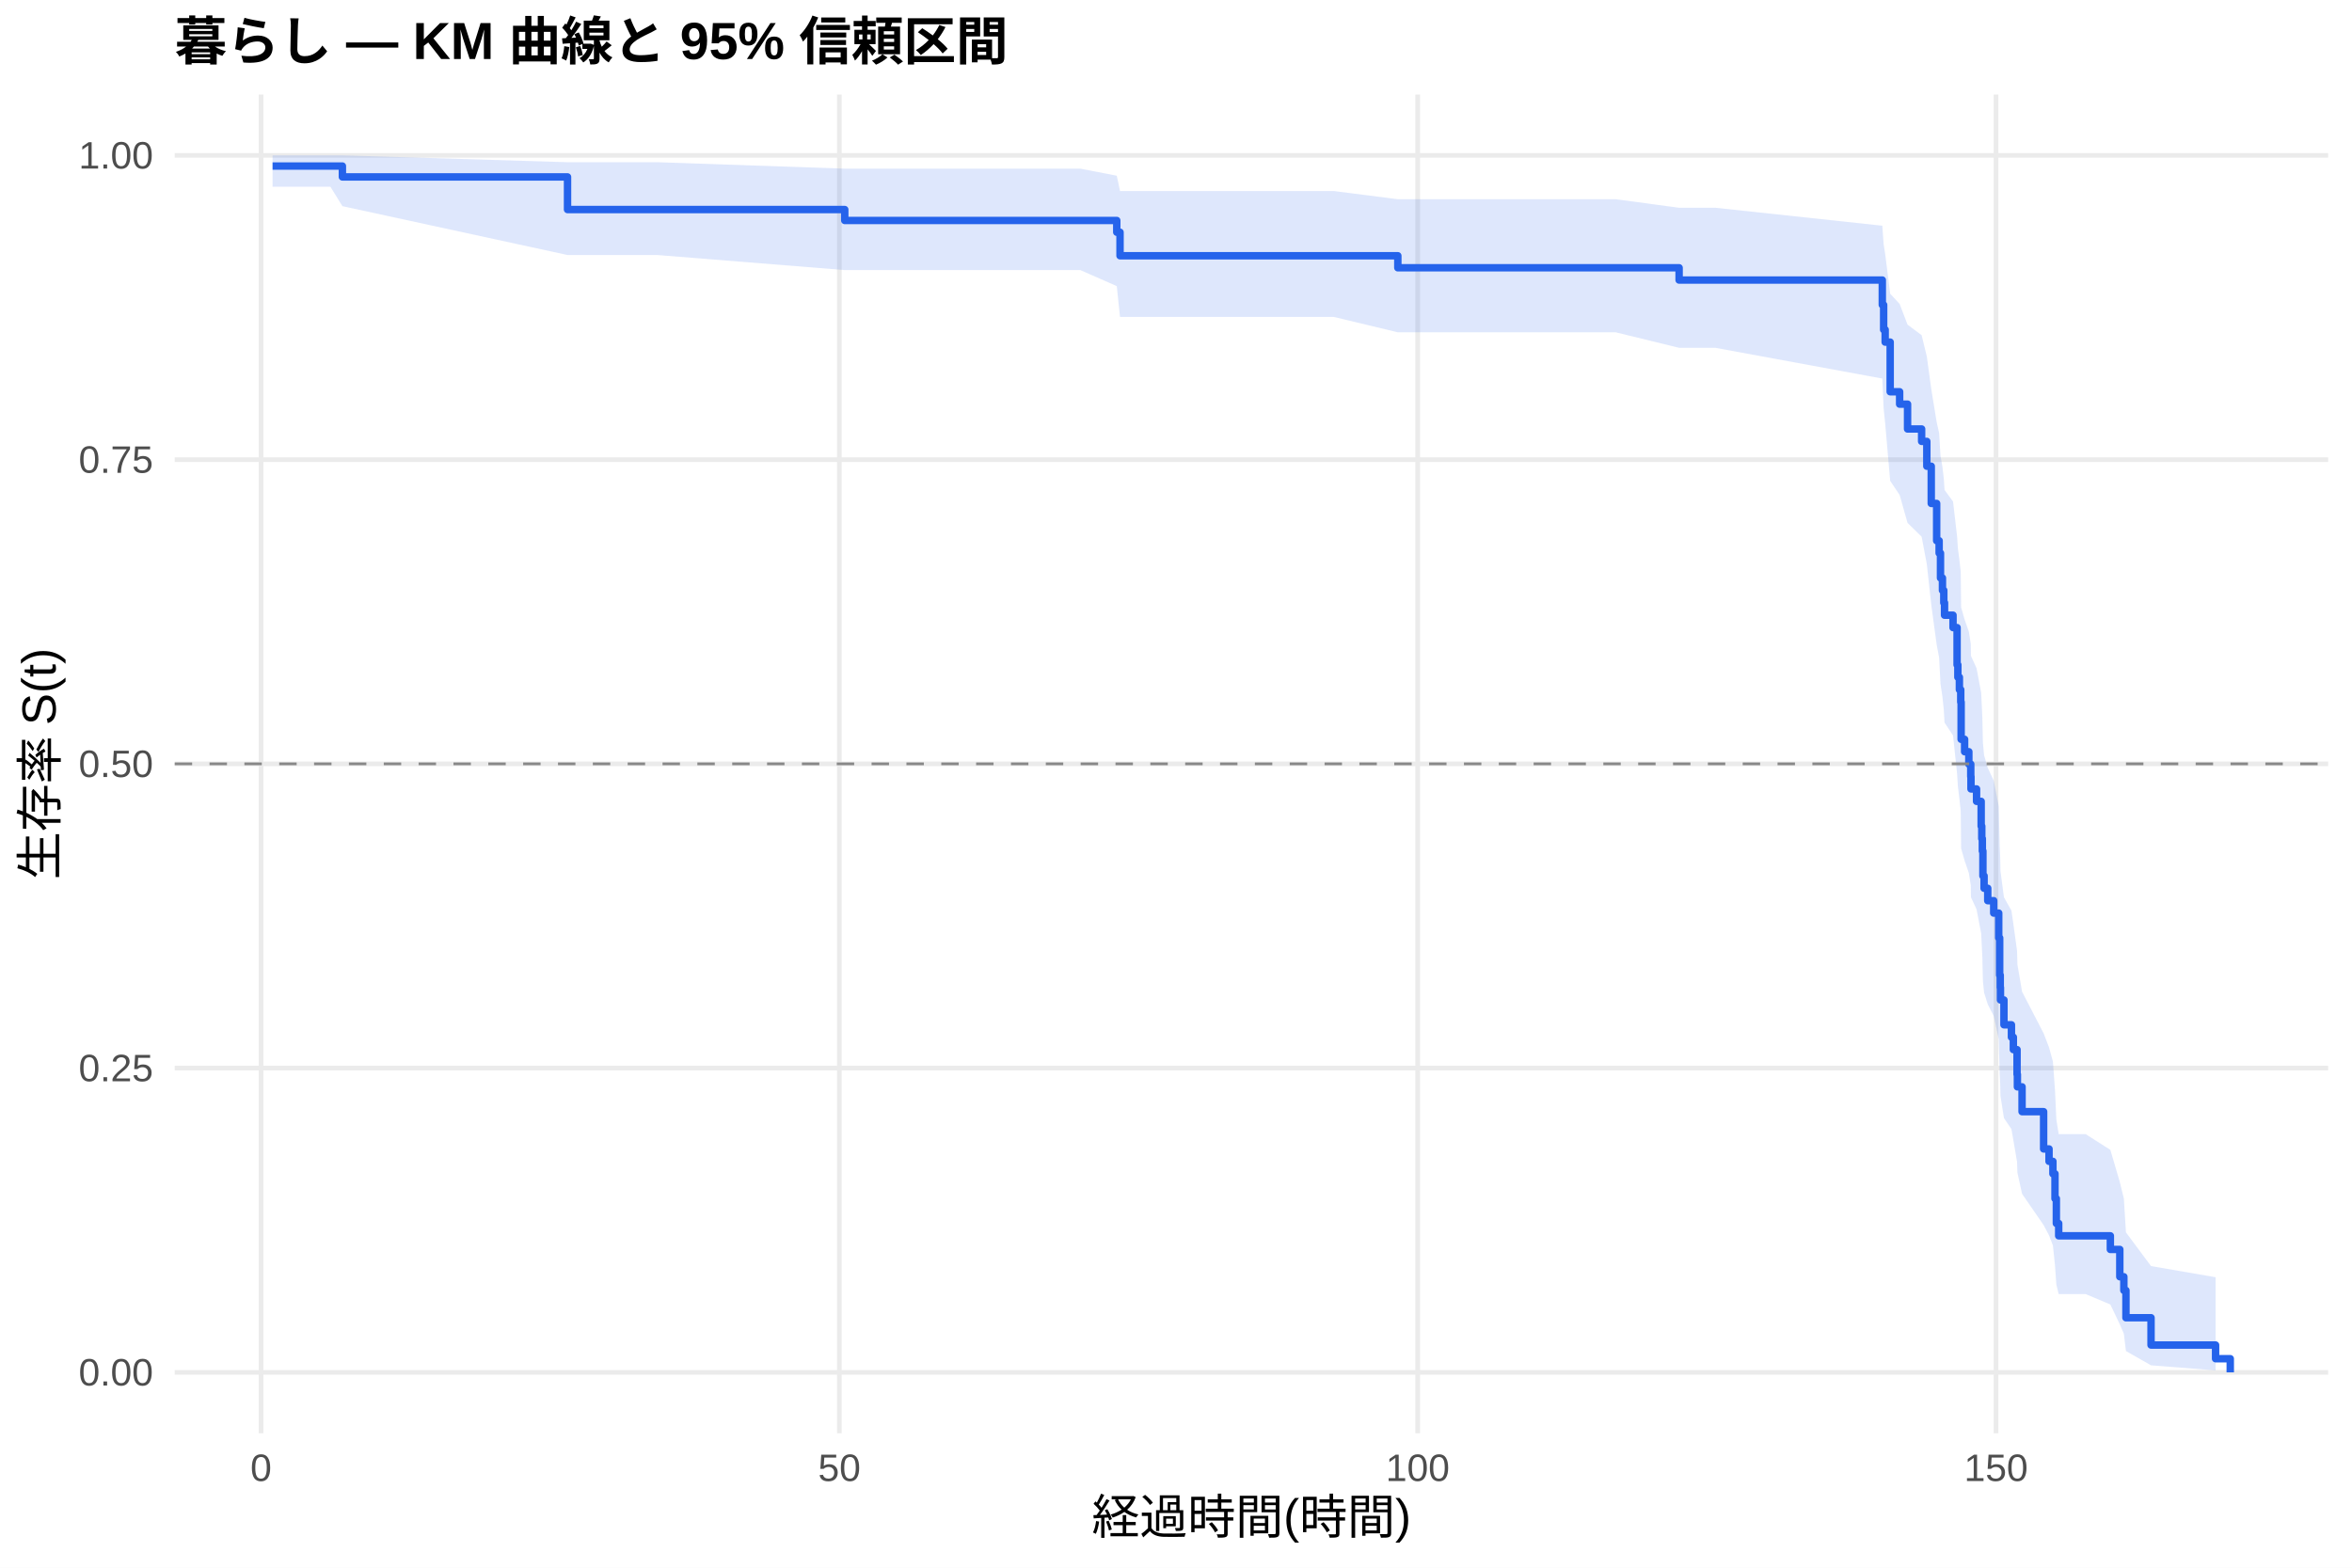
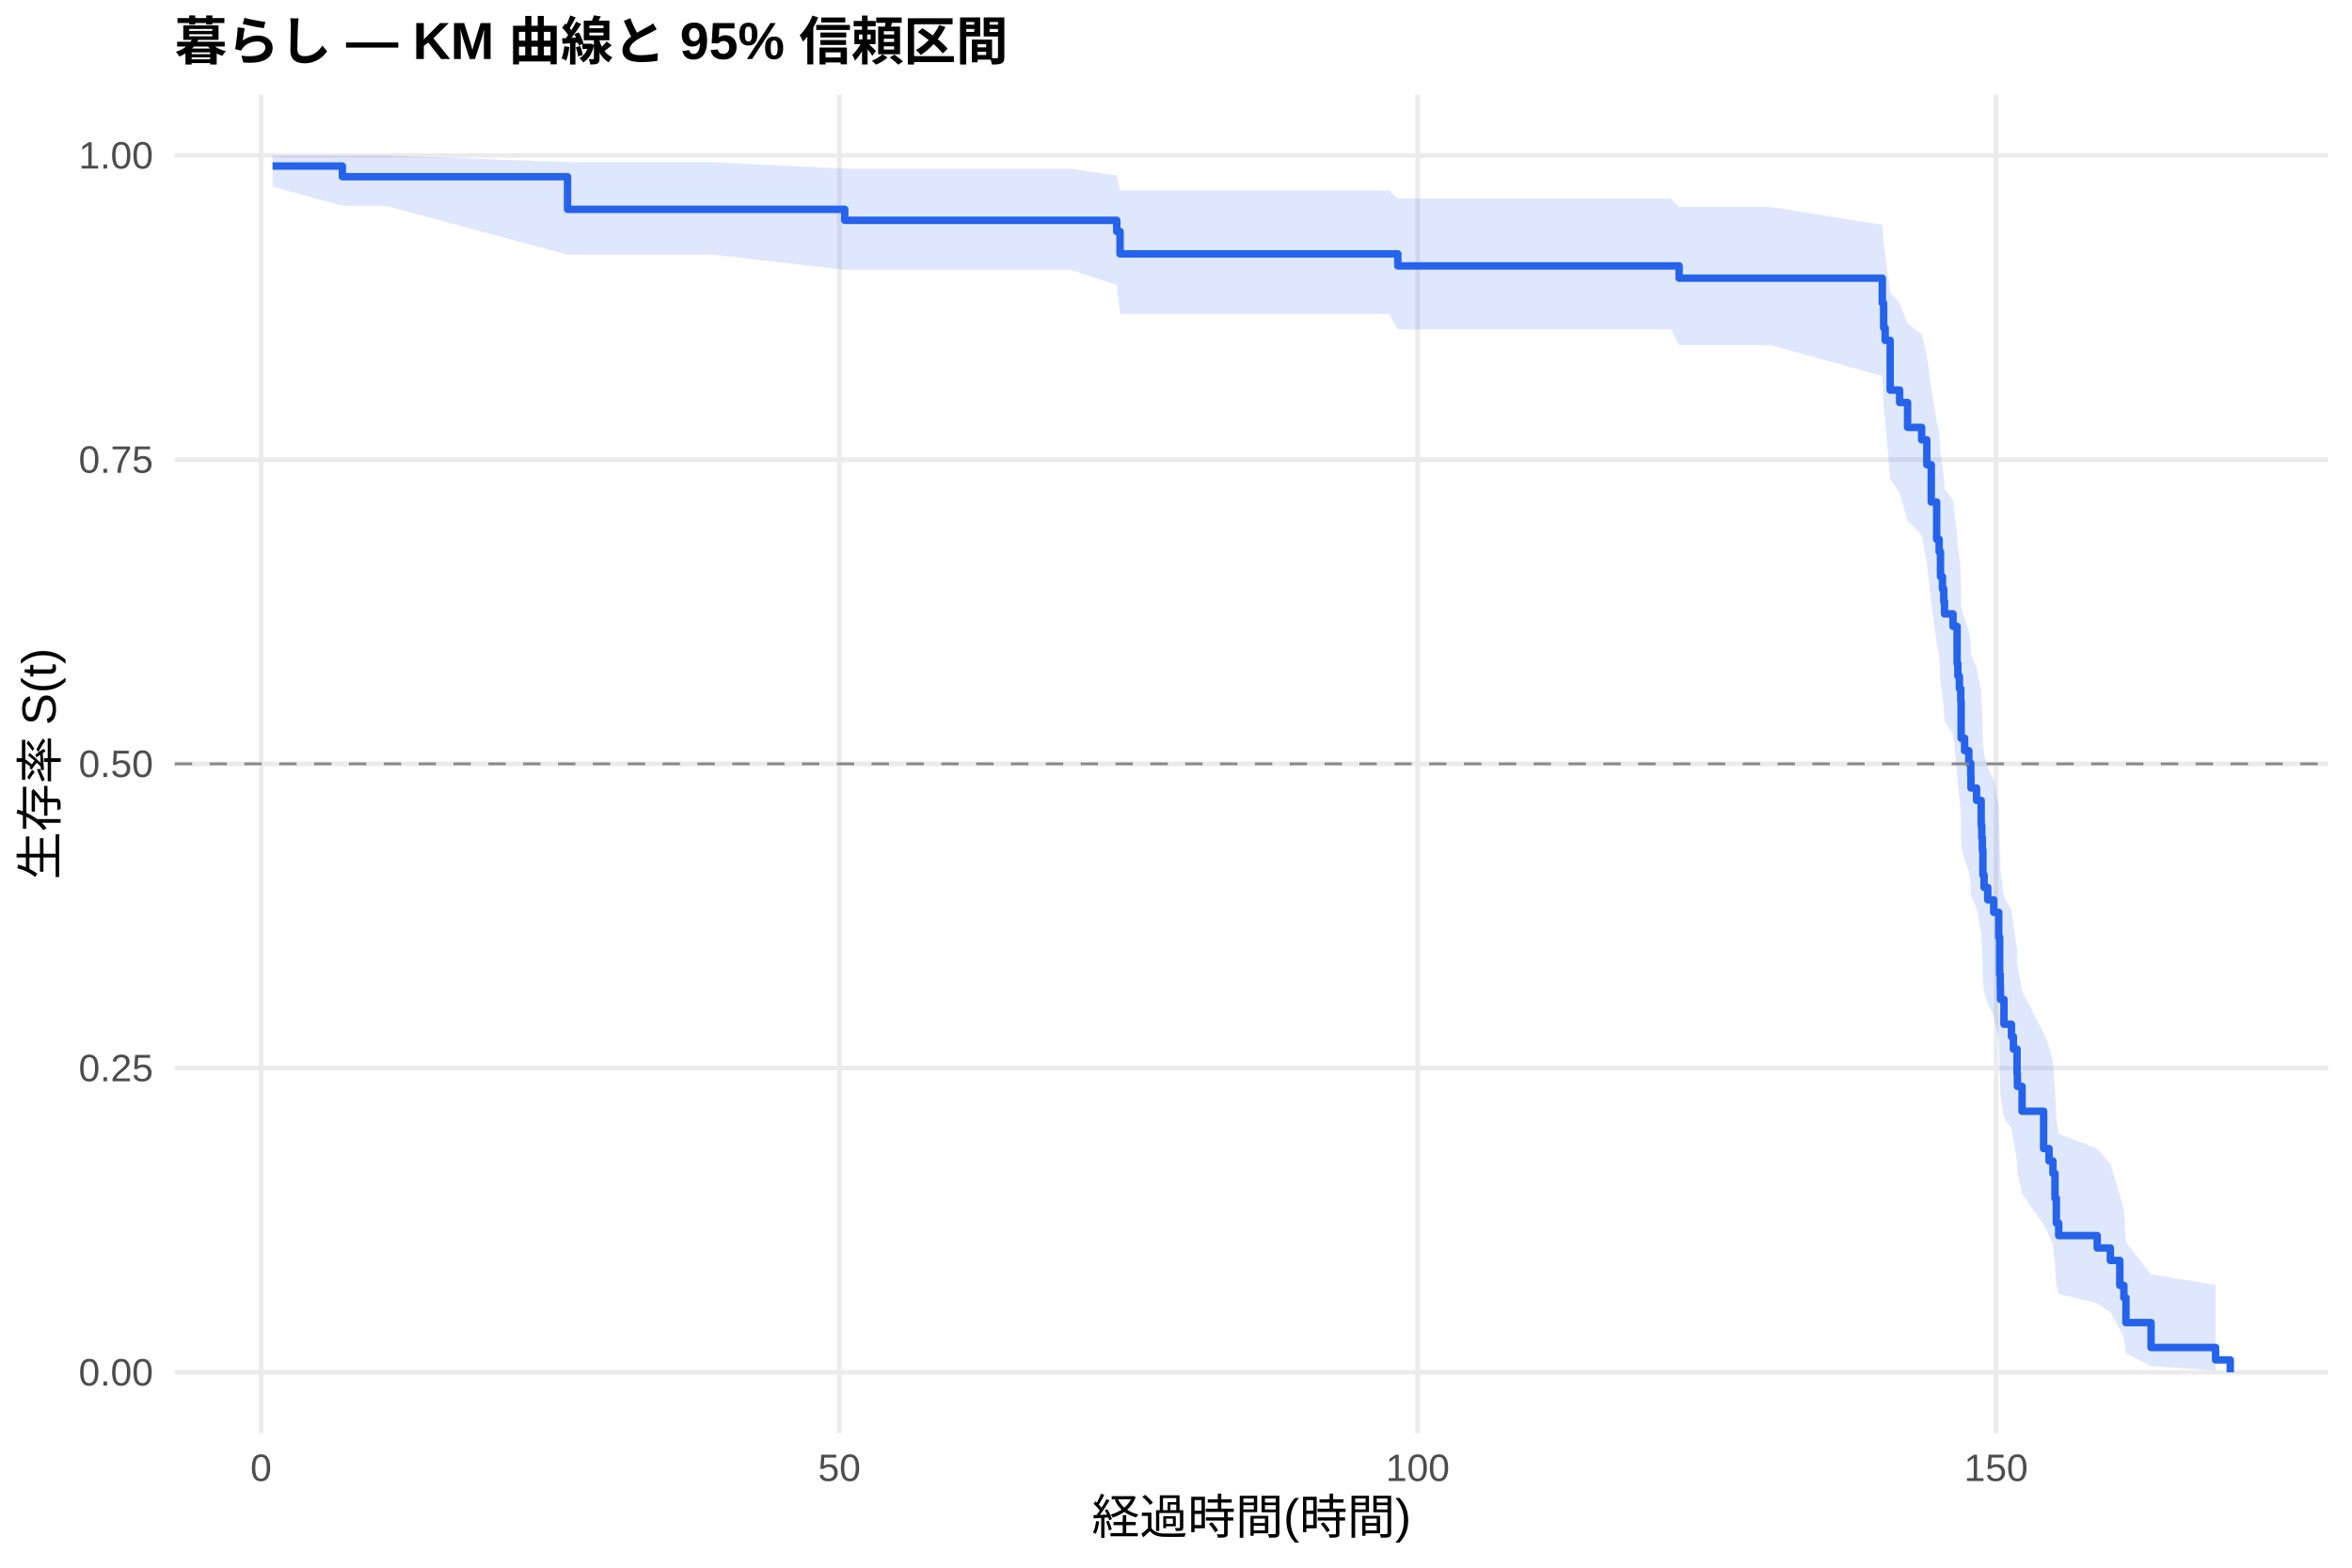
<svg xmlns="http://www.w3.org/2000/svg" width="540.00pt" height="360.00pt" viewBox="0 0 540.00 360.00">
  <g class="svglite">
    <defs>
      <style type="text/css">
    .svglite line, .svglite polyline, .svglite polygon, .svglite path, .svglite rect, .svglite circle {
      fill: none;
      stroke: #000000;
      stroke-linecap: round;
      stroke-linejoin: round;
      stroke-miterlimit: 10.00;
    }
    .svglite text {
      white-space: pre;
    }
    .svglite g.glyphgroup path {
      fill: inherit;
      stroke: none;
    }
  </style>
    </defs>
    <rect width="100%" height="100%" style="stroke: none; fill: #FFFFFF;" />
    <defs>
      <clipPath id="cpMC4wMHw1NDAuMDB8MC4wMHwzNjAuMDA=">
        <rect x="0.00" y="0.00" width="540.00" height="360.00" />
      </clipPath>
    </defs>
    <g clip-path="url(#cpMC4wMHw1NDAuMDB8MC4wMHwzNjAuMDA=)">
      <rect x="0" y="0.00" width="540.00" height="360.00" style="stroke-width: 1.07; stroke: none; fill: #FFFFFF;" />
    </g>
    <defs>
      <clipPath id="cpNDAuMTF8NTM0LjUyfDIxLjcxfDMyOS4xMg==">
        <rect x="40.11" y="21.71" width="494.41" height="307.41" />
      </clipPath>
    </defs>
    <g clip-path="url(#cpNDAuMTF8NTM0LjUyfDIxLjcxfDMyOS4xMg==)">
      <polyline points="40.11,315.14 534.52,315.14 " style="stroke-width: 1.07; stroke: #EBEBEB; stroke-linecap: butt;" />
      <polyline points="40.11,245.28 534.52,245.28 " style="stroke-width: 1.07; stroke: #EBEBEB; stroke-linecap: butt;" />
      <polyline points="40.11,175.41 534.52,175.41 " style="stroke-width: 1.07; stroke: #EBEBEB; stroke-linecap: butt;" />
      <polyline points="40.11,105.55 534.52,105.55 " style="stroke-width: 1.07; stroke: #EBEBEB; stroke-linecap: butt;" />
      <polyline points="40.11,35.68 534.52,35.68 " style="stroke-width: 1.07; stroke: #EBEBEB; stroke-linecap: butt;" />
      <polyline points="59.93,329.12 59.93,21.71 " style="stroke-width: 1.07; stroke: #EBEBEB; stroke-linecap: butt;" />
      <polyline points="192.71,329.12 192.71,21.71 " style="stroke-width: 1.07; stroke: #EBEBEB; stroke-linecap: butt;" />
      <polyline points="325.49,329.12 325.49,21.71 " style="stroke-width: 1.07; stroke: #EBEBEB; stroke-linecap: butt;" />
      <polyline points="458.27,329.12 458.27,21.71 " style="stroke-width: 1.07; stroke: #EBEBEB; stroke-linecap: butt;" />
-       <polygon points="62.58,35.68 75.86,35.68 78.61,35.68 130.30,37.25 150.88,37.25 193.95,38.73 205.32,38.73 233.12,38.73 248.03,38.73 256.40,40.35 257.15,43.87 266.58,43.87 306.24,43.87 320.93,45.75 370.95,45.75 385.51,47.71 393.83,47.71 432.16,51.83 432.47,56.12 432.82,58.33 433.97,67.45 436.14,69.80 437.96,74.56 441.19,76.97 442.38,81.86 443.40,89.32 444.64,96.92 445.21,99.48 445.52,104.65 445.97,107.26 446.28,109.88 446.45,112.51 448.40,115.16 449.33,123.17 449.51,125.86 449.86,128.56 450.17,131.28 450.26,139.50 451.06,142.27 452.03,145.04 452.47,147.83 452.52,150.63 453.80,153.44 454.86,159.09 455.00,161.94 455.13,164.79 455.26,170.54 455.53,173.43 456.37,176.33 457.74,179.25 458.89,185.11 459.11,194.01 459.24,197.00 459.29,200.00 460.09,206.06 461.81,209.10 462.25,212.17 463.10,218.34 463.18,221.45 464.25,227.73 469.20,237.29 470.44,240.52 471.33,243.77 471.81,250.35 472.12,257.05 472.66,260.44 478.85,260.44 484.52,264.05 486.69,271.44 487.62,275.23 488.10,283.00 493.86,290.74 508.68,293.30 508.68,314.69 493.86,313.53 488.10,310.25 487.62,306.28 486.69,304.12 484.52,299.56 478.85,297.17 472.66,297.17 472.12,295.00 471.81,290.56 471.33,286.00 470.44,283.68 469.20,281.33 464.25,274.15 463.18,269.27 463.10,266.80 462.25,261.81 461.81,259.29 460.09,256.75 459.29,251.63 459.24,249.05 459.11,246.46 458.89,238.60 457.74,233.30 456.37,230.62 455.53,227.94 455.26,225.25 455.13,219.82 455.00,217.09 454.86,214.34 453.80,208.82 452.52,206.05 452.47,203.26 452.03,200.46 451.06,197.65 450.26,194.82 450.17,186.28 449.86,183.41 449.51,180.53 449.33,177.64 448.40,168.89 446.45,165.94 446.28,162.99 445.97,160.02 445.52,157.04 445.21,151.03 444.64,148.01 443.40,138.85 442.38,129.54 441.19,123.25 437.96,120.08 436.14,113.66 433.97,110.42 432.82,97.20 432.47,93.81 432.16,86.93 393.83,79.87 385.51,79.87 370.95,76.31 320.93,76.31 306.24,72.78 266.58,72.78 257.15,72.78 256.40,65.70 248.03,62.02 233.12,62.02 205.32,62.02 193.95,62.02 150.88,58.56 130.30,58.56 78.61,47.34 75.86,42.88 62.58,42.88 " style="stroke-width: 0.00; stroke: none; stroke-linecap: butt; fill: #2563EB; fill-opacity: 0.15;" />
-       <polyline points="62.58,35.68 75.86,35.68 78.61,35.68 130.30,37.25 150.88,37.25 193.95,38.73 205.32,38.73 233.12,38.73 248.03,38.73 256.40,40.35 257.15,43.87 266.58,43.87 306.24,43.87 320.93,45.75 370.95,45.75 385.51,47.71 393.83,47.71 432.16,51.83 432.47,56.12 432.82,58.33 433.97,67.45 436.14,69.80 437.96,74.56 441.19,76.97 442.38,81.86 443.40,89.32 444.64,96.92 445.21,99.48 445.52,104.65 445.97,107.26 446.28,109.88 446.45,112.51 448.40,115.16 449.33,123.17 449.51,125.86 449.86,128.56 450.17,131.28 450.26,139.50 451.06,142.27 452.03,145.04 452.47,147.83 452.52,150.63 453.80,153.44 454.86,159.09 455.00,161.94 455.13,164.79 455.26,170.54 455.53,173.43 456.37,176.33 457.74,179.25 458.89,185.11 459.11,194.01 459.24,197.00 459.29,200.00 460.09,206.06 461.81,209.10 462.25,212.17 463.10,218.34 463.18,221.45 464.25,227.73 469.20,237.29 470.44,240.52 471.33,243.77 471.81,250.35 472.12,257.05 472.66,260.44 478.85,260.44 484.52,264.05 486.69,271.44 487.62,275.23 488.10,283.00 493.86,290.74 508.68,293.30 " style="stroke-width: 1.07; stroke: none; stroke-linecap: butt;" />
-       <polyline points="508.68,314.69 493.86,313.53 488.10,310.25 487.62,306.28 486.69,304.12 484.52,299.56 478.85,297.17 472.66,297.17 472.12,295.00 471.81,290.56 471.33,286.00 470.44,283.68 469.20,281.33 464.25,274.15 463.18,269.27 463.10,266.80 462.25,261.81 461.81,259.29 460.09,256.75 459.29,251.63 459.24,249.05 459.11,246.46 458.89,238.60 457.74,233.30 456.37,230.62 455.53,227.94 455.26,225.25 455.13,219.82 455.00,217.09 454.86,214.34 453.80,208.82 452.52,206.05 452.47,203.26 452.03,200.46 451.06,197.65 450.26,194.82 450.17,186.28 449.86,183.41 449.51,180.53 449.33,177.64 448.40,168.89 446.45,165.94 446.28,162.99 445.97,160.02 445.52,157.04 445.21,151.03 444.64,148.01 443.40,138.85 442.38,129.54 441.19,123.25 437.96,120.08 436.14,113.66 433.97,110.42 432.82,97.20 432.47,93.81 432.16,86.93 393.83,79.87 385.51,79.87 370.95,76.31 320.93,76.31 306.24,72.78 266.58,72.78 257.15,72.78 256.40,65.70 248.03,62.02 233.12,62.02 205.32,62.02 193.95,62.02 150.88,58.56 130.30,58.56 78.61,47.34 75.86,42.88 62.58,42.88 " style="stroke-width: 1.07; stroke: none; stroke-linecap: butt;" />
-       <polyline points="62.58,38.13 75.86,38.13 75.86,38.13 78.61,38.13 78.61,40.63 130.30,40.63 130.30,48.12 150.88,48.12 150.88,48.12 193.95,48.12 193.95,50.63 205.32,50.63 205.32,50.63 233.12,50.63 233.12,50.63 248.03,50.63 248.03,50.63 256.40,50.63 256.40,53.33 257.15,53.33 257.15,58.73 266.58,58.73 266.58,58.73 306.24,58.73 306.24,58.73 320.93,58.73 320.93,61.49 370.95,61.49 370.95,61.49 385.51,61.49 385.51,64.31 393.83,64.31 393.83,64.31 432.16,64.31 432.16,70.01 432.47,70.01 432.47,75.71 432.82,75.71 432.82,78.56 433.97,78.56 433.97,89.96 436.14,89.96 436.14,92.81 437.96,92.81 437.96,98.51 441.19,98.51 441.19,101.36 442.38,101.36 442.38,107.06 443.40,107.06 443.40,115.61 444.64,115.61 444.64,124.17 445.21,124.17 445.21,127.02 445.52,127.02 445.52,132.72 445.97,132.72 445.97,135.57 446.28,135.57 446.28,138.42 446.45,138.42 446.45,141.27 448.40,141.27 448.40,144.12 449.33,144.12 449.33,152.67 449.51,152.67 449.51,155.52 449.86,155.52 449.86,158.37 450.17,158.37 450.17,161.22 450.26,161.22 450.26,169.77 451.06,169.77 451.06,172.62 452.03,172.62 452.03,175.47 452.47,175.47 452.47,178.32 452.52,178.32 452.52,181.17 453.80,181.17 453.80,184.02 454.86,184.02 454.86,189.72 455.00,189.72 455.00,192.58 455.13,192.58 455.13,195.43 455.26,195.43 455.26,201.13 455.53,201.13 455.53,203.98 456.37,203.98 456.37,206.83 457.74,206.83 457.74,209.68 458.89,209.68 458.89,215.38 459.11,215.38 459.11,223.93 459.24,223.93 459.24,226.78 459.29,226.78 459.29,229.63 460.09,229.63 460.09,235.33 461.81,235.33 461.81,238.18 462.25,238.18 462.25,241.03 463.10,241.03 463.10,246.73 463.18,246.73 463.18,249.58 464.25,249.58 464.25,255.28 469.20,255.28 469.20,263.84 470.44,263.84 470.44,266.69 471.33,266.69 471.33,269.54 471.81,269.54 471.81,275.24 472.12,275.24 472.12,280.94 472.66,280.94 472.66,283.79 478.85,283.79 478.85,283.79 484.52,283.79 484.52,286.92 486.69,286.92 486.69,293.19 487.62,293.19 487.62,296.33 488.10,296.33 488.10,302.60 493.86,302.60 493.86,308.87 508.68,308.87 508.68,312.01 512.05,312.01 512.05,315.14 " style="stroke-width: 1.71; stroke: #2563EB; stroke-linecap: butt;" />
+       <polygon points="62.58,35.68 78.61,35.68 88.48,35.68 130.30,37.24 163.50,37.24 193.95,38.72 217.94,38.72 245.73,38.72 256.40,40.31 257.15,43.73 260.65,43.73 279.19,43.73 318.85,43.73 320.93,45.59 383.56,45.59 385.51,47.53 406.44,47.53 432.16,51.62 432.47,55.90 432.82,58.10 433.97,67.20 436.14,69.55 437.96,74.30 441.19,76.72 442.38,81.60 443.40,89.05 444.64,96.66 445.21,99.22 445.52,104.39 445.97,107.00 446.28,109.62 446.45,112.25 448.40,114.90 449.33,122.91 449.51,125.61 449.86,128.32 450.17,131.04 450.26,139.27 451.06,142.03 452.03,144.81 452.47,147.60 452.52,150.40 453.80,153.21 454.86,158.87 455.00,161.72 455.13,164.58 455.26,170.33 455.53,173.23 456.37,176.13 457.74,179.05 458.89,184.92 459.11,193.83 459.24,196.82 459.29,199.83 460.09,205.89 461.81,208.95 462.25,212.01 463.10,218.20 463.18,221.31 464.25,227.60 469.20,237.17 470.44,240.41 471.33,243.66 471.81,250.25 472.12,256.96 472.66,260.36 481.51,263.79 484.52,267.27 486.69,274.35 487.62,277.96 488.10,285.33 493.86,292.64 508.68,295.08 508.68,314.74 493.86,313.69 488.10,310.77 487.62,307.25 486.69,305.35 484.52,301.35 481.51,299.27 472.66,297.14 472.12,294.97 471.81,290.52 471.33,285.95 470.44,283.62 469.20,281.27 464.25,274.08 463.18,269.18 463.10,266.71 462.25,261.71 461.81,259.18 460.09,256.64 459.29,251.51 459.24,248.93 459.11,246.33 458.89,238.45 457.74,233.14 456.37,230.46 455.53,227.77 455.26,225.07 455.13,219.63 455.00,216.89 454.86,214.14 453.80,208.61 452.52,205.83 452.47,203.03 452.03,200.23 451.06,197.41 450.26,194.58 450.17,186.02 449.86,183.14 449.51,180.25 449.33,177.35 448.40,168.58 446.45,165.63 446.28,162.66 445.97,159.69 445.52,156.70 445.21,150.68 444.64,147.64 443.40,138.46 442.38,129.12 441.19,122.81 437.96,119.63 436.14,113.19 433.97,109.94 432.82,96.65 432.47,93.25 432.16,86.34 406.44,79.23 385.51,79.23 383.56,75.64 320.93,75.64 318.85,72.09 279.19,72.09 260.65,72.09 257.15,72.09 256.40,65.41 245.73,61.95 217.94,61.95 193.95,61.95 163.50,58.48 130.30,58.48 88.48,47.24 78.61,47.24 62.58,42.88 " style="stroke-width: 0.00; stroke: none; stroke-linecap: butt; fill: #2563EB; fill-opacity: 0.15;" />
+       <polyline points="62.58,35.68 78.61,35.68 88.48,35.68 130.30,37.24 163.50,37.24 193.95,38.72 217.94,38.72 245.73,38.72 256.40,40.31 257.15,43.73 260.65,43.73 279.19,43.73 318.85,43.73 320.93,45.59 383.56,45.59 385.51,47.53 406.44,47.53 432.16,51.62 432.47,55.90 432.82,58.10 433.97,67.20 436.14,69.55 437.96,74.30 441.19,76.72 442.38,81.60 443.40,89.05 444.64,96.66 445.21,99.22 445.52,104.39 445.97,107.00 446.28,109.62 446.45,112.25 448.40,114.90 449.33,122.91 449.51,125.61 449.86,128.32 450.17,131.04 450.26,139.27 451.06,142.03 452.03,144.81 452.47,147.60 452.52,150.40 453.80,153.21 454.86,158.87 455.00,161.72 455.13,164.58 455.26,170.33 455.53,173.23 456.37,176.13 457.74,179.05 458.89,184.92 459.11,193.83 459.24,196.82 459.29,199.83 460.09,205.89 461.81,208.95 462.25,212.01 463.10,218.20 463.18,221.31 464.25,227.60 469.20,237.17 470.44,240.41 471.33,243.66 471.81,250.25 472.12,256.96 472.66,260.36 481.51,263.79 484.52,267.27 486.69,274.35 487.62,277.96 488.10,285.33 493.86,292.64 508.68,295.08 " style="stroke-width: 1.07; stroke: none; stroke-linecap: butt;" />
+       <polyline points="508.68,314.74 493.86,313.69 488.10,310.77 487.62,307.25 486.69,305.35 484.52,301.35 481.51,299.27 472.66,297.14 472.12,294.97 471.81,290.52 471.33,285.95 470.44,283.62 469.20,281.27 464.25,274.08 463.18,269.18 463.10,266.71 462.25,261.71 461.81,259.18 460.09,256.64 459.29,251.51 459.24,248.93 459.11,246.33 458.89,238.45 457.74,233.14 456.37,230.46 455.53,227.77 455.26,225.07 455.13,219.63 455.00,216.89 454.86,214.14 453.80,208.61 452.52,205.83 452.47,203.03 452.03,200.23 451.06,197.41 450.26,194.58 450.17,186.02 449.86,183.14 449.51,180.25 449.33,177.35 448.40,168.58 446.45,165.63 446.28,162.66 445.97,159.69 445.52,156.70 445.21,150.68 444.64,147.64 443.40,138.46 442.38,129.12 441.19,122.81 437.96,119.63 436.14,113.19 433.97,109.94 432.82,96.65 432.47,93.25 432.16,86.34 406.44,79.23 385.51,79.23 383.56,75.64 320.93,75.64 318.85,72.09 279.19,72.09 260.65,72.09 257.15,72.09 256.40,65.41 245.73,61.95 217.94,61.95 193.95,61.95 163.50,58.48 130.30,58.48 88.48,47.24 78.61,47.24 62.58,42.88 " style="stroke-width: 1.07; stroke: none; stroke-linecap: butt;" />
+       <polyline points="62.58,38.13 78.61,38.13 78.61,40.58 88.48,40.58 88.48,40.58 130.30,40.58 130.30,48.07 163.50,48.07 163.50,48.07 193.95,48.07 193.95,50.59 217.94,50.59 217.94,50.59 245.73,50.59 245.73,50.59 256.40,50.59 256.40,53.16 257.15,53.16 257.15,58.30 260.65,58.30 260.65,58.30 279.19,58.30 279.19,58.30 318.85,58.30 318.85,58.30 320.93,58.30 320.93,61.06 383.56,61.06 383.56,61.06 385.51,61.06 385.51,63.88 406.44,63.88 406.44,63.88 432.16,63.88 432.16,69.59 432.47,69.59 432.47,75.30 432.82,75.30 432.82,78.16 433.97,78.16 433.97,89.58 436.14,89.58 436.14,92.43 437.96,92.43 437.96,98.14 441.19,98.14 441.19,101.00 442.38,101.00 442.38,106.71 443.40,106.71 443.40,115.28 444.64,115.28 444.64,123.84 445.21,123.84 445.21,126.70 445.52,126.70 445.52,132.41 445.97,132.41 445.97,135.26 446.28,135.26 446.28,138.12 446.45,138.12 446.45,140.97 448.40,140.97 448.40,143.83 449.33,143.83 449.33,152.39 449.51,152.39 449.51,155.25 449.86,155.25 449.86,158.10 450.17,158.10 450.17,160.96 450.26,160.96 450.26,169.53 451.06,169.53 451.06,172.38 452.03,172.38 452.03,175.24 452.47,175.24 452.47,178.09 452.52,178.09 452.52,180.95 453.80,180.95 453.80,183.80 454.86,183.80 454.86,189.51 455.00,189.51 455.00,192.37 455.13,192.37 455.13,195.22 455.26,195.22 455.26,200.93 455.53,200.93 455.53,203.79 456.37,203.79 456.37,206.64 457.74,206.64 457.74,209.50 458.89,209.50 458.89,215.21 459.11,215.21 459.11,223.78 459.24,223.78 459.24,226.63 459.29,226.63 459.29,229.49 460.09,229.49 460.09,235.20 461.81,235.20 461.81,238.05 462.25,238.05 462.25,240.91 463.10,240.91 463.10,246.62 463.18,246.62 463.18,249.47 464.25,249.47 464.25,255.18 469.20,255.18 469.20,263.75 470.44,263.75 470.44,266.60 471.33,266.60 471.33,269.46 471.81,269.46 471.81,275.17 472.12,275.17 472.12,280.88 472.66,280.88 472.66,283.74 481.51,283.74 481.51,286.59 484.52,286.59 484.52,289.45 486.69,289.45 486.69,295.16 487.62,295.16 487.62,298.01 488.10,298.01 488.10,303.72 493.86,303.72 493.86,309.43 508.68,309.43 508.68,312.29 512.05,312.29 512.05,315.14 " style="stroke-width: 1.71; stroke: #2563EB; stroke-linecap: butt;" />
      <line x1="40.11" y1="175.41" x2="534.52" y2="175.41" style="stroke-width: 0.64; stroke: #888888; stroke-dasharray: 4.00,4.00; stroke-linecap: butt;" />
    </g>
    <g clip-path="url(#cpMC4wMHw1NDAuMDB8MC4wMHwzNjAuMDA=)">
      <text x="35.18" y="318.17" text-anchor="end" style="font-size: 8.80px;fill: #4D4D4D; font-family: &quot;Liberation Sans&quot;;" textLength="17.11px" lengthAdjust="spacingAndGlyphs">0.00</text>
      <text x="35.18" y="248.30" text-anchor="end" style="font-size: 8.80px;fill: #4D4D4D; font-family: &quot;Liberation Sans&quot;;" textLength="17.11px" lengthAdjust="spacingAndGlyphs">0.25</text>
      <text x="35.18" y="178.44" text-anchor="end" style="font-size: 8.80px;fill: #4D4D4D; font-family: &quot;Liberation Sans&quot;;" textLength="17.11px" lengthAdjust="spacingAndGlyphs">0.50</text>
      <text x="35.18" y="108.57" text-anchor="end" style="font-size: 8.80px;fill: #4D4D4D; font-family: &quot;Liberation Sans&quot;;" textLength="17.11px" lengthAdjust="spacingAndGlyphs">0.75</text>
      <text x="35.18" y="38.71" text-anchor="end" style="font-size: 8.80px;fill: #4D4D4D; font-family: &quot;Liberation Sans&quot;;" textLength="17.11px" lengthAdjust="spacingAndGlyphs">1.00</text>
      <text x="59.93" y="340.10" text-anchor="middle" style="font-size: 8.80px;fill: #4D4D4D; font-family: &quot;Liberation Sans&quot;;" textLength="4.89px" lengthAdjust="spacingAndGlyphs">0</text>
      <text x="192.71" y="340.10" text-anchor="middle" style="font-size: 8.80px;fill: #4D4D4D; font-family: &quot;Liberation Sans&quot;;" textLength="9.78px" lengthAdjust="spacingAndGlyphs">50</text>
      <text x="325.49" y="340.10" text-anchor="middle" style="font-size: 8.80px;fill: #4D4D4D; font-family: &quot;Liberation Sans&quot;;" textLength="14.67px" lengthAdjust="spacingAndGlyphs">100</text>
      <text x="458.27" y="340.10" text-anchor="middle" style="font-size: 8.80px;fill: #4D4D4D; font-family: &quot;Liberation Sans&quot;;" textLength="14.67px" lengthAdjust="spacingAndGlyphs">150</text>
      <text x="287.32" y="352.24" text-anchor="middle" style="font-size: 11.00px; font-family: &quot;Liberation Sans&quot;;" textLength="73.31px" lengthAdjust="spacingAndGlyphs">経過時間(時間)</text>
      <text transform="translate(13.05,175.41) rotate(-90)" text-anchor="middle" style="font-size: 11.00px; font-family: &quot;Liberation Sans&quot;;" textLength="53.78px" lengthAdjust="spacingAndGlyphs">生存率 S(t)</text>
      <text x="40.11" y="13.74" style="font-size: 12.00px; font-weight: bold; font-family: &quot;Liberation Sans&quot;;" textLength="191.33px" lengthAdjust="spacingAndGlyphs">暮らし — KM 曲線と 95% 信頼区間</text>
    </g>
  </g>
</svg>
